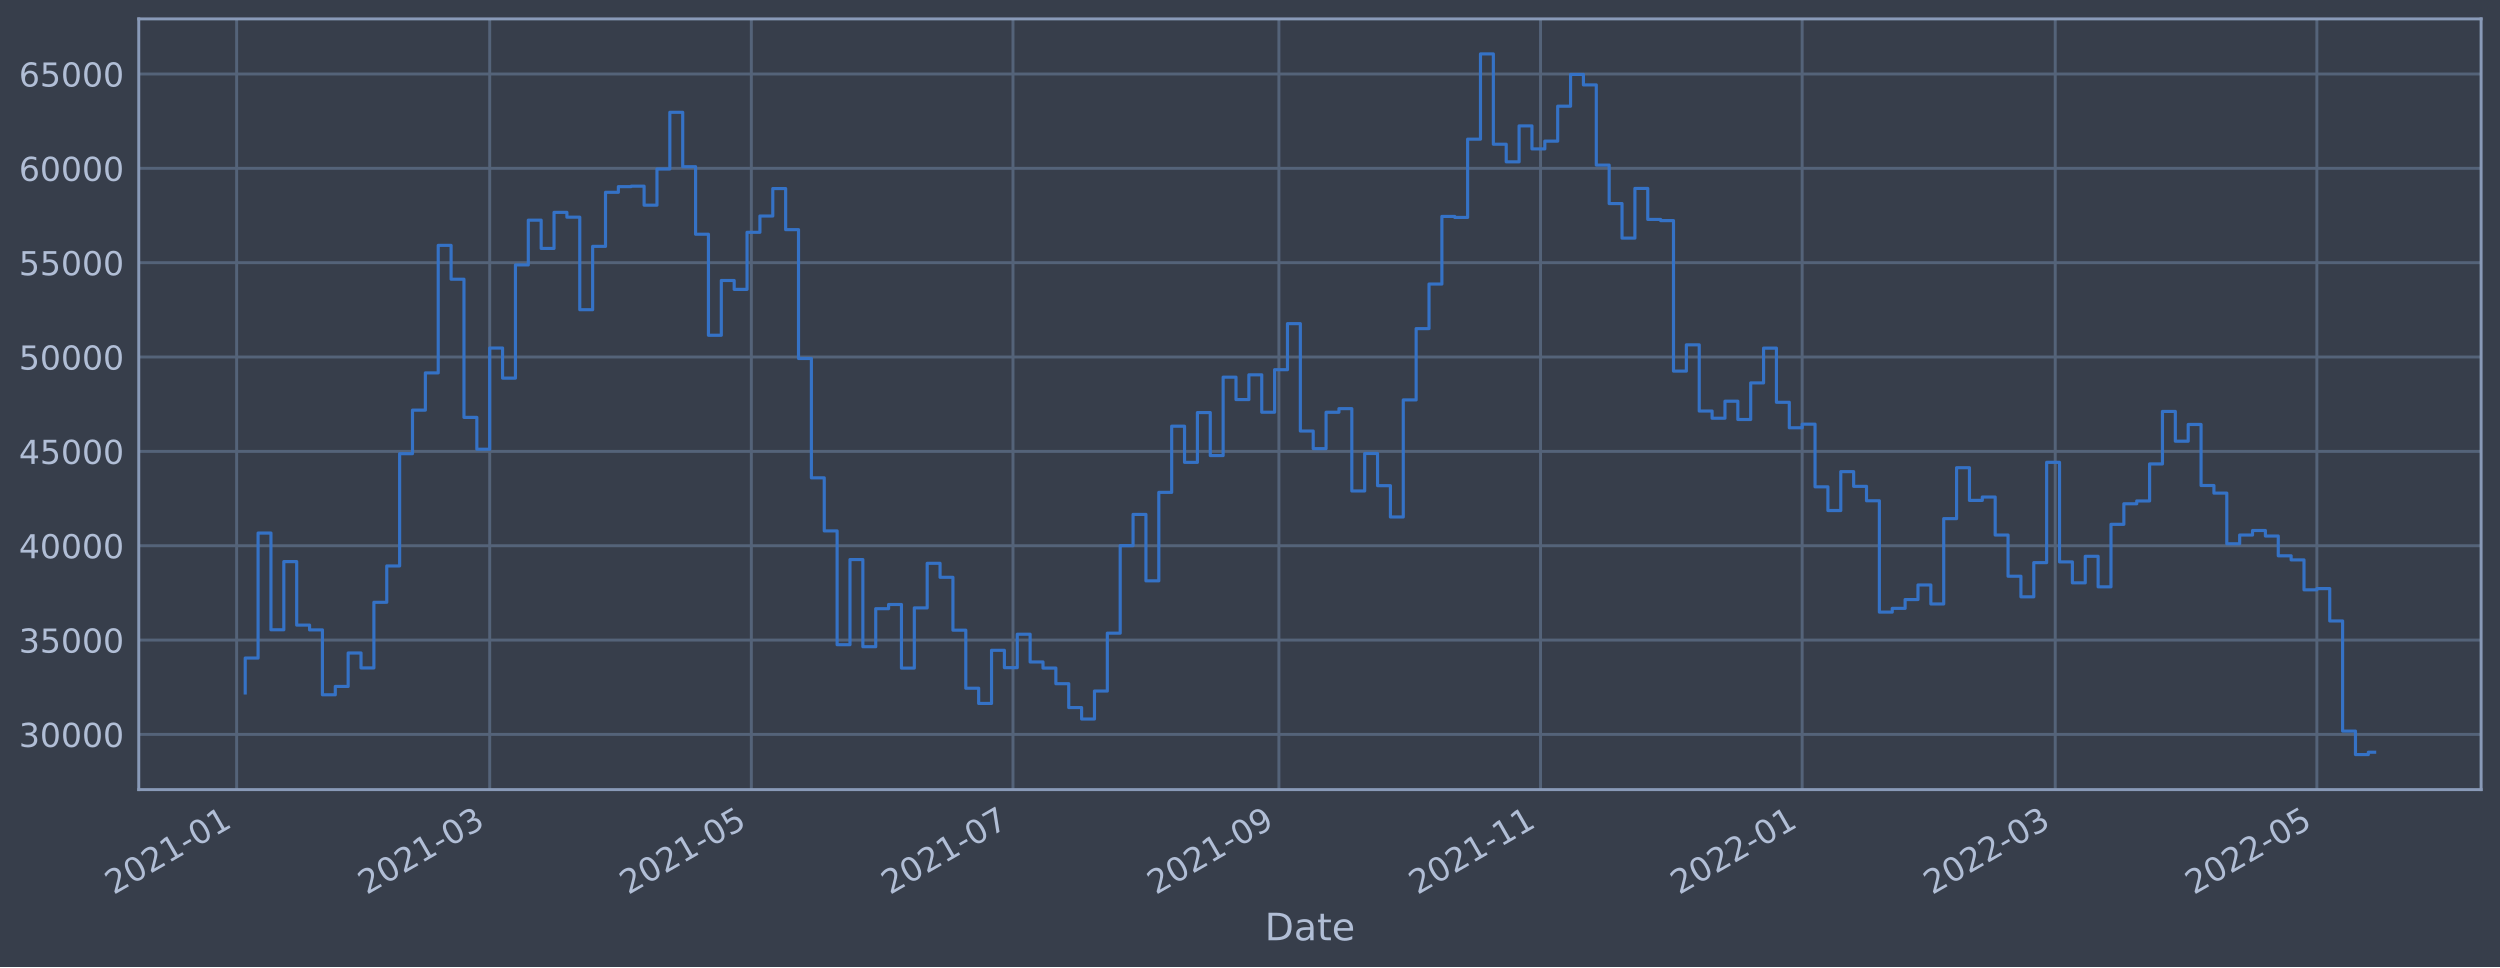
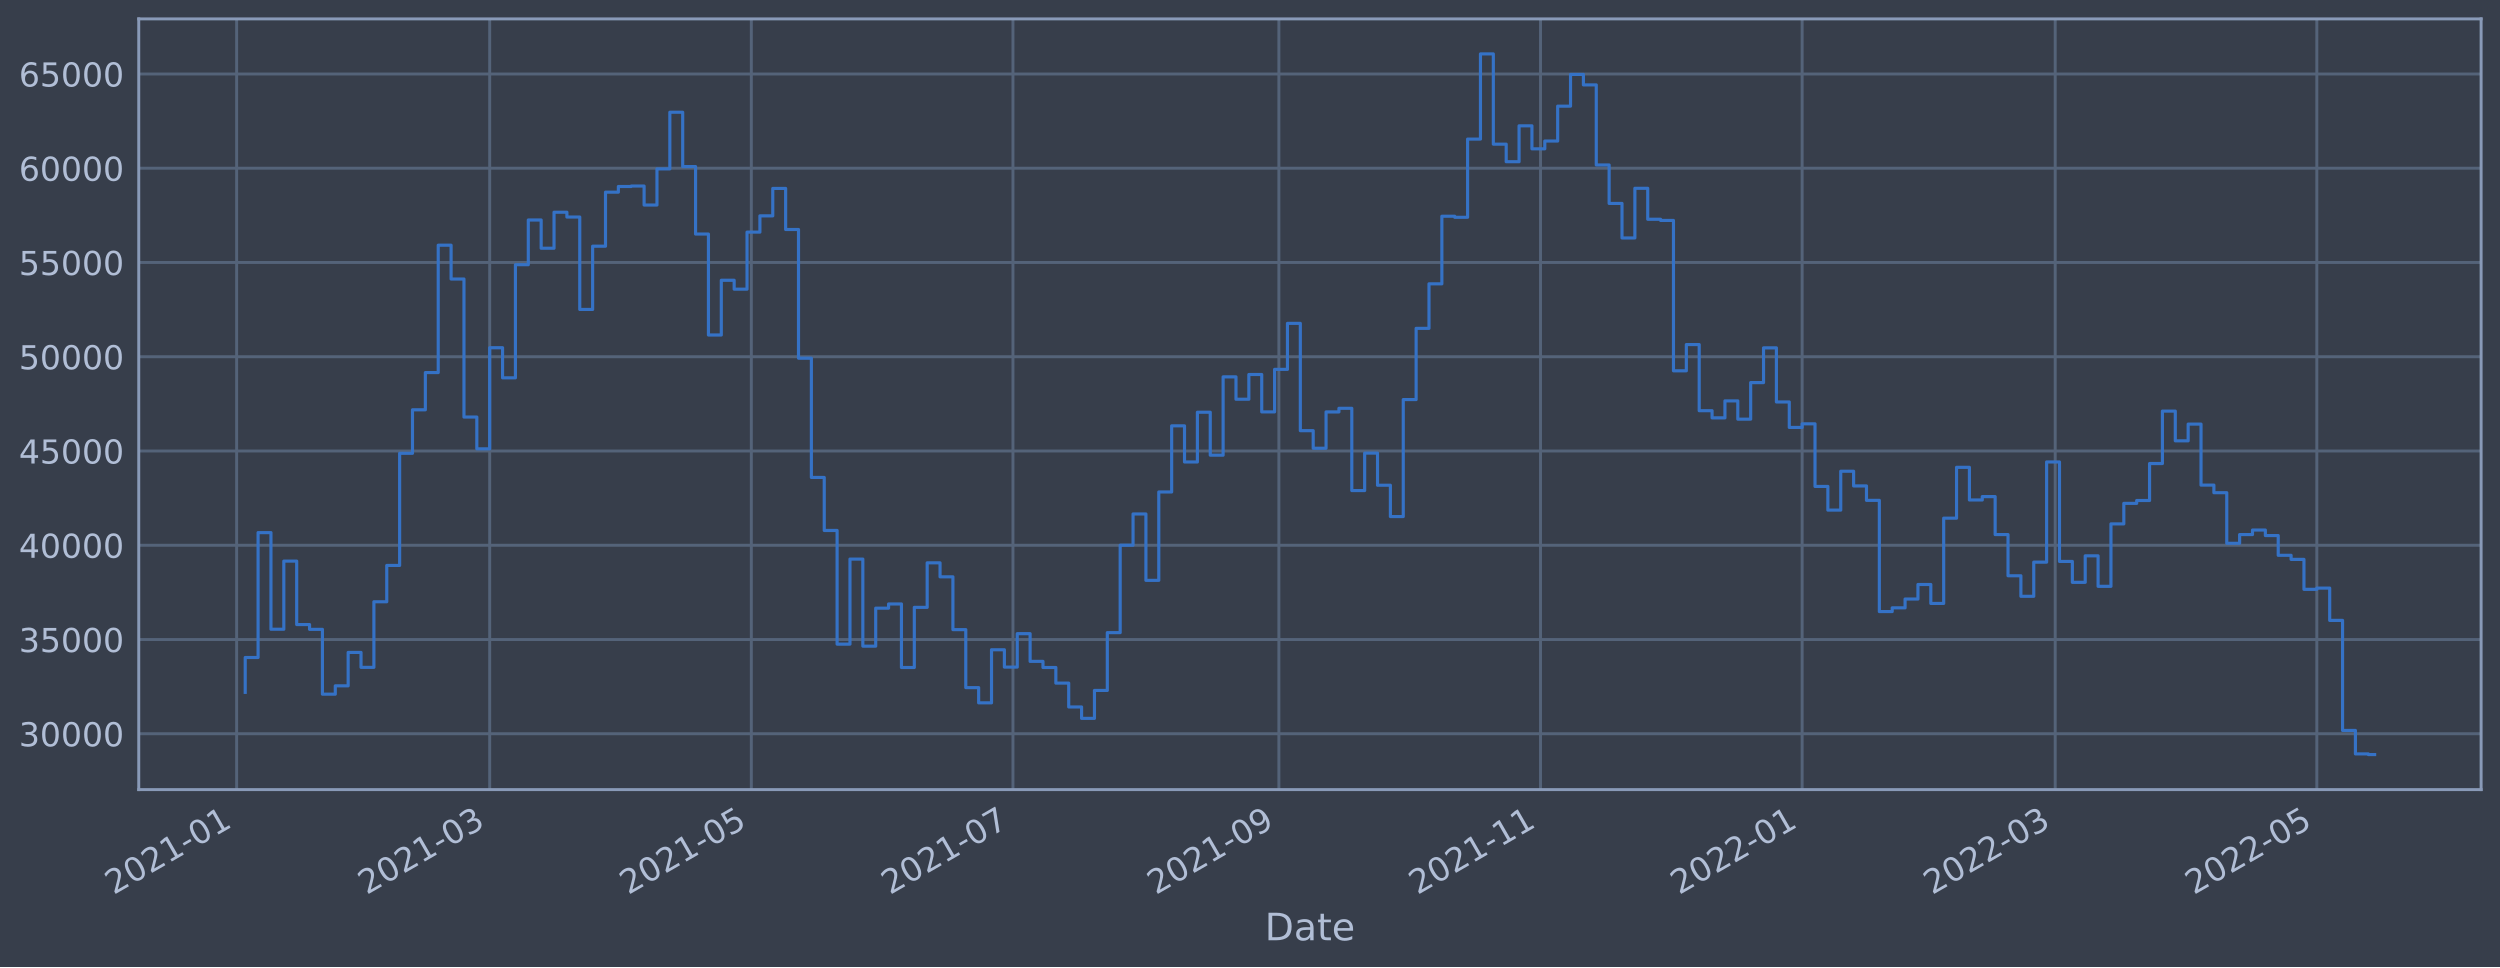
<svg xmlns="http://www.w3.org/2000/svg" xmlns:xlink="http://www.w3.org/1999/xlink" width="952.884pt" height="368.58pt" viewBox="0 0 952.884 368.58" version="1.1">
  <defs>
    <style type="text/css">*{stroke-linejoin: round; stroke-linecap: butt}</style>
  </defs>
  <g id="figure_1">
    <g id="patch_1">
      <path d="M 0 368.58  L 952.884 368.58  L 952.884 0  L 0 0  z " style="fill: #373e4b" />
    </g>
    <g id="axes_1">
      <g id="patch_2">
        <path d="M 52.884 300.96  L 945.684 300.96  L 945.684 7.2  L 52.884 7.2  z " style="fill: #373e4b" />
      </g>
      <g id="matplotlib.axis_1">
        <g id="xtick_1">
          <g id="line2d_1">
-             <path d="M 90.196 300.96  L 90.196 7.2  " clip-path="url(#p4b6864861c)" style="fill: none; stroke: #546379; stroke-width: 1.12; stroke-linecap: square" />
+             <path d="M 90.196 300.96  L 90.196 7.2  " clip-path="url(#pb50f3f99ff)" style="fill: none; stroke: #546379; stroke-width: 1.12; stroke-linecap: square" />
          </g>
          <g id="line2d_2" />
          <g id="text_1">
-             <g style="fill: #b1bed6" transform="translate(43.29266 341.1745)rotate(-30)scale(0.126 -0.126)">
+             <g style="fill: #b1bed6" transform="translate(43.29272 341.1745)rotate(-30)scale(0.126 -0.126)">
              <defs>
                <path id="DejaVuSans-32" d="M 1228 531  L 3431 531  L 3431 0  L 469 0  L 469 531  Q 828 903 1448 1529  Q 2069 2156 2228 2338  Q 2531 2678 2651 2914  Q 2772 3150 2772 3378  Q 2772 3750 2511 3984  Q 2250 4219 1831 4219  Q 1534 4219 1204 4116  Q 875 4013 500 3803  L 500 4441  Q 881 4594 1212 4672  Q 1544 4750 1819 4750  Q 2544 4750 2975 4387  Q 3406 4025 3406 3419  Q 3406 3131 3298 2873  Q 3191 2616 2906 2266  Q 2828 2175 2409 1742  Q 1991 1309 1228 531  z " transform="scale(0.015625)" />
                <path id="DejaVuSans-30" d="M 2034 4250  Q 1547 4250 1301 3770  Q 1056 3291 1056 2328  Q 1056 1369 1301 889  Q 1547 409 2034 409  Q 2525 409 2770 889  Q 3016 1369 3016 2328  Q 3016 3291 2770 3770  Q 2525 4250 2034 4250  z M 2034 4750  Q 2819 4750 3233 4129  Q 3647 3509 3647 2328  Q 3647 1150 3233 529  Q 2819 -91 2034 -91  Q 1250 -91 836 529  Q 422 1150 422 2328  Q 422 3509 836 4129  Q 1250 4750 2034 4750  z " transform="scale(0.015625)" />
                <path id="DejaVuSans-31" d="M 794 531  L 1825 531  L 1825 4091  L 703 3866  L 703 4441  L 1819 4666  L 2450 4666  L 2450 531  L 3481 531  L 3481 0  L 794 0  L 794 531  z " transform="scale(0.015625)" />
                <path id="DejaVuSans-2d" d="M 313 2009  L 1997 2009  L 1997 1497  L 313 1497  L 313 2009  z " transform="scale(0.015625)" />
              </defs>
              <use xlink:href="#DejaVuSans-32" />
              <use xlink:href="#DejaVuSans-30" x="63.623" />
              <use xlink:href="#DejaVuSans-32" x="127.246" />
              <use xlink:href="#DejaVuSans-31" x="190.869" />
              <use xlink:href="#DejaVuSans-2d" x="254.492" />
              <use xlink:href="#DejaVuSans-30" x="290.576" />
              <use xlink:href="#DejaVuSans-31" x="354.199" />
            </g>
          </g>
        </g>
        <g id="xtick_2">
          <g id="line2d_3">
-             <path d="M 186.65 300.96  L 186.65 7.2  " clip-path="url(#p4b6864861c)" style="fill: none; stroke: #546379; stroke-width: 1.12; stroke-linecap: square" />
+             <path d="M 186.648 300.96  L 186.648 7.2  " clip-path="url(#pb50f3f99ff)" style="fill: none; stroke: #546379; stroke-width: 1.12; stroke-linecap: square" />
          </g>
          <g id="line2d_4" />
          <g id="text_2">
-             <g style="fill: #b1bed6" transform="translate(139.7468 341.1745)rotate(-30)scale(0.126 -0.126)">
+             <g style="fill: #b1bed6" transform="translate(139.745 341.1745)rotate(-30)scale(0.126 -0.126)">
              <defs>
                <path id="DejaVuSans-33" d="M 2597 2516  Q 3050 2419 3304 2112  Q 3559 1806 3559 1356  Q 3559 666 3084 287  Q 2609 -91 1734 -91  Q 1441 -91 1130 -33  Q 819 25 488 141  L 488 750  Q 750 597 1062 519  Q 1375 441 1716 441  Q 2309 441 2620 675  Q 2931 909 2931 1356  Q 2931 1769 2642 2001  Q 2353 2234 1838 2234  L 1294 2234  L 1294 2753  L 1863 2753  Q 2328 2753 2575 2939  Q 2822 3125 2822 3475  Q 2822 3834 2567 4026  Q 2313 4219 1838 4219  Q 1578 4219 1281 4162  Q 984 4106 628 3988  L 628 4550  Q 988 4650 1302 4700  Q 1616 4750 1894 4750  Q 2613 4750 3031 4423  Q 3450 4097 3450 3541  Q 3450 3153 3228 2886  Q 3006 2619 2597 2516  z " transform="scale(0.015625)" />
              </defs>
              <use xlink:href="#DejaVuSans-32" />
              <use xlink:href="#DejaVuSans-30" x="63.623" />
              <use xlink:href="#DejaVuSans-32" x="127.246" />
              <use xlink:href="#DejaVuSans-31" x="190.869" />
              <use xlink:href="#DejaVuSans-2d" x="254.492" />
              <use xlink:href="#DejaVuSans-30" x="290.576" />
              <use xlink:href="#DejaVuSans-33" x="354.199" />
            </g>
          </g>
        </g>
        <g id="xtick_3">
          <g id="line2d_5">
-             <path d="M 286.374 300.96  L 286.374 7.2  " clip-path="url(#p4b6864861c)" style="fill: none; stroke: #546379; stroke-width: 1.12; stroke-linecap: square" />
+             <path d="M 286.37 300.96  L 286.37 7.2  " clip-path="url(#pb50f3f99ff)" style="fill: none; stroke: #546379; stroke-width: 1.12; stroke-linecap: square" />
          </g>
          <g id="line2d_6" />
          <g id="text_3">
-             <g style="fill: #b1bed6" transform="translate(239.4706 341.1745)rotate(-30)scale(0.126 -0.126)">
+             <g style="fill: #b1bed6" transform="translate(239.4668 341.1745)rotate(-30)scale(0.126 -0.126)">
              <defs>
                <path id="DejaVuSans-35" d="M 691 4666  L 3169 4666  L 3169 4134  L 1269 4134  L 1269 2991  Q 1406 3038 1543 3061  Q 1681 3084 1819 3084  Q 2600 3084 3056 2656  Q 3513 2228 3513 1497  Q 3513 744 3044 326  Q 2575 -91 1722 -91  Q 1428 -91 1123 -41  Q 819 9 494 109  L 494 744  Q 775 591 1075 516  Q 1375 441 1709 441  Q 2250 441 2565 725  Q 2881 1009 2881 1497  Q 2881 1984 2565 2268  Q 2250 2553 1709 2553  Q 1456 2553 1204 2497  Q 953 2441 691 2322  L 691 4666  z " transform="scale(0.015625)" />
              </defs>
              <use xlink:href="#DejaVuSans-32" />
              <use xlink:href="#DejaVuSans-30" x="63.623" />
              <use xlink:href="#DejaVuSans-32" x="127.246" />
              <use xlink:href="#DejaVuSans-31" x="190.869" />
              <use xlink:href="#DejaVuSans-2d" x="254.492" />
              <use xlink:href="#DejaVuSans-30" x="290.576" />
              <use xlink:href="#DejaVuSans-35" x="354.199" />
            </g>
          </g>
        </g>
        <g id="xtick_4">
          <g id="line2d_7">
-             <path d="M 386.098 300.96  L 386.098 7.2  " clip-path="url(#p4b6864861c)" style="fill: none; stroke: #546379; stroke-width: 1.12; stroke-linecap: square" />
+             <path d="M 386.092 300.96  L 386.092 7.2  " clip-path="url(#pb50f3f99ff)" style="fill: none; stroke: #546379; stroke-width: 1.12; stroke-linecap: square" />
          </g>
          <g id="line2d_8" />
          <g id="text_4">
-             <g style="fill: #b1bed6" transform="translate(339.1944 341.1745)rotate(-30)scale(0.126 -0.126)">
+             <g style="fill: #b1bed6" transform="translate(339.1887 341.1745)rotate(-30)scale(0.126 -0.126)">
              <defs>
                <path id="DejaVuSans-37" d="M 525 4666  L 3525 4666  L 3525 4397  L 1831 0  L 1172 0  L 2766 4134  L 525 4134  L 525 4666  z " transform="scale(0.015625)" />
              </defs>
              <use xlink:href="#DejaVuSans-32" />
              <use xlink:href="#DejaVuSans-30" x="63.623" />
              <use xlink:href="#DejaVuSans-32" x="127.246" />
              <use xlink:href="#DejaVuSans-31" x="190.869" />
              <use xlink:href="#DejaVuSans-2d" x="254.492" />
              <use xlink:href="#DejaVuSans-30" x="290.576" />
              <use xlink:href="#DejaVuSans-37" x="354.199" />
            </g>
          </g>
        </g>
        <g id="xtick_5">
          <g id="line2d_9">
-             <path d="M 487.456 300.96  L 487.456 7.2  " clip-path="url(#p4b6864861c)" style="fill: none; stroke: #546379; stroke-width: 1.12; stroke-linecap: square" />
+             <path d="M 487.449 300.96  L 487.449 7.2  " clip-path="url(#pb50f3f99ff)" style="fill: none; stroke: #546379; stroke-width: 1.12; stroke-linecap: square" />
          </g>
          <g id="line2d_10" />
          <g id="text_5">
-             <g style="fill: #b1bed6" transform="translate(440.553 341.1745)rotate(-30)scale(0.126 -0.126)">
+             <g style="fill: #b1bed6" transform="translate(440.5453 341.1745)rotate(-30)scale(0.126 -0.126)">
              <defs>
                <path id="DejaVuSans-39" d="M 703 97  L 703 672  Q 941 559 1184 500  Q 1428 441 1663 441  Q 2288 441 2617 861  Q 2947 1281 2994 2138  Q 2813 1869 2534 1725  Q 2256 1581 1919 1581  Q 1219 1581 811 2004  Q 403 2428 403 3163  Q 403 3881 828 4315  Q 1253 4750 1959 4750  Q 2769 4750 3195 4129  Q 3622 3509 3622 2328  Q 3622 1225 3098 567  Q 2575 -91 1691 -91  Q 1453 -91 1209 -44  Q 966 3 703 97  z M 1959 2075  Q 2384 2075 2632 2365  Q 2881 2656 2881 3163  Q 2881 3666 2632 3958  Q 2384 4250 1959 4250  Q 1534 4250 1286 3958  Q 1038 3666 1038 3163  Q 1038 2656 1286 2365  Q 1534 2075 1959 2075  z " transform="scale(0.015625)" />
              </defs>
              <use xlink:href="#DejaVuSans-32" />
              <use xlink:href="#DejaVuSans-30" x="63.623" />
              <use xlink:href="#DejaVuSans-32" x="127.246" />
              <use xlink:href="#DejaVuSans-31" x="190.869" />
              <use xlink:href="#DejaVuSans-2d" x="254.492" />
              <use xlink:href="#DejaVuSans-30" x="290.576" />
              <use xlink:href="#DejaVuSans-39" x="354.199" />
            </g>
          </g>
        </g>
        <g id="xtick_6">
          <g id="line2d_11">
-             <path d="M 587.18 300.96  L 587.18 7.2  " clip-path="url(#p4b6864861c)" style="fill: none; stroke: #546379; stroke-width: 1.12; stroke-linecap: square" />
+             <path d="M 587.17 300.96  L 587.17 7.2  " clip-path="url(#pb50f3f99ff)" style="fill: none; stroke: #546379; stroke-width: 1.12; stroke-linecap: square" />
          </g>
          <g id="line2d_12" />
          <g id="text_6">
-             <g style="fill: #b1bed6" transform="translate(540.2768 341.1745)rotate(-30)scale(0.126 -0.126)">
+             <g style="fill: #b1bed6" transform="translate(540.2672 341.1745)rotate(-30)scale(0.126 -0.126)">
              <use xlink:href="#DejaVuSans-32" />
              <use xlink:href="#DejaVuSans-30" x="63.623" />
              <use xlink:href="#DejaVuSans-32" x="127.246" />
              <use xlink:href="#DejaVuSans-31" x="190.869" />
              <use xlink:href="#DejaVuSans-2d" x="254.492" />
              <use xlink:href="#DejaVuSans-31" x="290.576" />
              <use xlink:href="#DejaVuSans-31" x="354.199" />
            </g>
          </g>
        </g>
        <g id="xtick_7">
          <g id="line2d_13">
-             <path d="M 686.904 300.96  L 686.904 7.2  " clip-path="url(#p4b6864861c)" style="fill: none; stroke: #546379; stroke-width: 1.12; stroke-linecap: square" />
+             <path d="M 686.892 300.96  L 686.892 7.2  " clip-path="url(#pb50f3f99ff)" style="fill: none; stroke: #546379; stroke-width: 1.12; stroke-linecap: square" />
          </g>
          <g id="line2d_14" />
          <g id="text_7">
-             <g style="fill: #b1bed6" transform="translate(640.0006 341.1745)rotate(-30)scale(0.126 -0.126)">
+             <g style="fill: #b1bed6" transform="translate(639.989 341.1745)rotate(-30)scale(0.126 -0.126)">
              <use xlink:href="#DejaVuSans-32" />
              <use xlink:href="#DejaVuSans-30" x="63.623" />
              <use xlink:href="#DejaVuSans-32" x="127.246" />
              <use xlink:href="#DejaVuSans-32" x="190.869" />
              <use xlink:href="#DejaVuSans-2d" x="254.492" />
              <use xlink:href="#DejaVuSans-30" x="290.576" />
              <use xlink:href="#DejaVuSans-31" x="354.199" />
            </g>
          </g>
        </g>
        <g id="xtick_8">
          <g id="line2d_15">
-             <path d="M 783.358 300.96  L 783.358 7.2  " clip-path="url(#p4b6864861c)" style="fill: none; stroke: #546379; stroke-width: 1.12; stroke-linecap: square" />
+             <path d="M 783.345 300.96  L 783.345 7.2  " clip-path="url(#pb50f3f99ff)" style="fill: none; stroke: #546379; stroke-width: 1.12; stroke-linecap: square" />
          </g>
          <g id="line2d_16" />
          <g id="text_8">
-             <g style="fill: #b1bed6" transform="translate(736.4548 341.1745)rotate(-30)scale(0.126 -0.126)">
+             <g style="fill: #b1bed6" transform="translate(736.4413 341.1745)rotate(-30)scale(0.126 -0.126)">
              <use xlink:href="#DejaVuSans-32" />
              <use xlink:href="#DejaVuSans-30" x="63.623" />
              <use xlink:href="#DejaVuSans-32" x="127.246" />
              <use xlink:href="#DejaVuSans-32" x="190.869" />
              <use xlink:href="#DejaVuSans-2d" x="254.492" />
              <use xlink:href="#DejaVuSans-30" x="290.576" />
              <use xlink:href="#DejaVuSans-33" x="354.199" />
            </g>
          </g>
        </g>
        <g id="xtick_9">
          <g id="line2d_17">
-             <path d="M 883.082 300.96  L 883.082 7.2  " clip-path="url(#p4b6864861c)" style="fill: none; stroke: #546379; stroke-width: 1.12; stroke-linecap: square" />
+             <path d="M 883.066 300.96  L 883.066 7.2  " clip-path="url(#pb50f3f99ff)" style="fill: none; stroke: #546379; stroke-width: 1.12; stroke-linecap: square" />
          </g>
          <g id="line2d_18" />
          <g id="text_9">
-             <g style="fill: #b1bed6" transform="translate(836.1786 341.1745)rotate(-30)scale(0.126 -0.126)">
+             <g style="fill: #b1bed6" transform="translate(836.1631 341.1745)rotate(-30)scale(0.126 -0.126)">
              <use xlink:href="#DejaVuSans-32" />
              <use xlink:href="#DejaVuSans-30" x="63.623" />
              <use xlink:href="#DejaVuSans-32" x="127.246" />
              <use xlink:href="#DejaVuSans-32" x="190.869" />
              <use xlink:href="#DejaVuSans-2d" x="254.492" />
              <use xlink:href="#DejaVuSans-30" x="290.576" />
              <use xlink:href="#DejaVuSans-35" x="354.199" />
            </g>
          </g>
        </g>
        <g id="text_10">
          <g style="fill: #b1bed6" transform="translate(482.0746 358.3856)scale(0.144 -0.144)">
            <defs>
              <path id="DejaVuSans-44" d="M 1259 4147  L 1259 519  L 2022 519  Q 2988 519 3436 956  Q 3884 1394 3884 2338  Q 3884 3275 3436 3711  Q 2988 4147 2022 4147  L 1259 4147  z M 628 4666  L 1925 4666  Q 3281 4666 3915 4102  Q 4550 3538 4550 2338  Q 4550 1131 3912 565  Q 3275 0 1925 0  L 628 0  L 628 4666  z " transform="scale(0.015625)" />
              <path id="DejaVuSans-61" d="M 2194 1759  Q 1497 1759 1228 1600  Q 959 1441 959 1056  Q 959 750 1161 570  Q 1363 391 1709 391  Q 2188 391 2477 730  Q 2766 1069 2766 1631  L 2766 1759  L 2194 1759  z M 3341 1997  L 3341 0  L 2766 0  L 2766 531  Q 2569 213 2275 61  Q 1981 -91 1556 -91  Q 1019 -91 701 211  Q 384 513 384 1019  Q 384 1609 779 1909  Q 1175 2209 1959 2209  L 2766 2209  L 2766 2266  Q 2766 2663 2505 2880  Q 2244 3097 1772 3097  Q 1472 3097 1187 3025  Q 903 2953 641 2809  L 641 3341  Q 956 3463 1253 3523  Q 1550 3584 1831 3584  Q 2591 3584 2966 3190  Q 3341 2797 3341 1997  z " transform="scale(0.015625)" />
              <path id="DejaVuSans-74" d="M 1172 4494  L 1172 3500  L 2356 3500  L 2356 3053  L 1172 3053  L 1172 1153  Q 1172 725 1289 603  Q 1406 481 1766 481  L 2356 481  L 2356 0  L 1766 0  Q 1100 0 847 248  Q 594 497 594 1153  L 594 3053  L 172 3053  L 172 3500  L 594 3500  L 594 4494  L 1172 4494  z " transform="scale(0.015625)" />
              <path id="DejaVuSans-65" d="M 3597 1894  L 3597 1613  L 953 1613  Q 991 1019 1311 708  Q 1631 397 2203 397  Q 2534 397 2845 478  Q 3156 559 3463 722  L 3463 178  Q 3153 47 2828 -22  Q 2503 -91 2169 -91  Q 1331 -91 842 396  Q 353 884 353 1716  Q 353 2575 817 3079  Q 1281 3584 2069 3584  Q 2775 3584 3186 3129  Q 3597 2675 3597 1894  z M 3022 2063  Q 3016 2534 2758 2815  Q 2500 3097 2075 3097  Q 1594 3097 1305 2825  Q 1016 2553 972 2059  L 3022 2063  z " transform="scale(0.015625)" />
            </defs>
            <use xlink:href="#DejaVuSans-44" />
            <use xlink:href="#DejaVuSans-61" x="77.002" />
            <use xlink:href="#DejaVuSans-74" x="138.281" />
            <use xlink:href="#DejaVuSans-65" x="177.49" />
          </g>
        </g>
      </g>
      <g id="matplotlib.axis_2">
        <g id="ytick_1">
          <g id="line2d_19">
-             <path d="M 52.884 279.92  L 945.684 279.92  " clip-path="url(#p4b6864861c)" style="fill: none; stroke: #546379; stroke-width: 1.12; stroke-linecap: square" />
+             <path d="M 52.884 279.675  L 945.684 279.675  " clip-path="url(#pb50f3f99ff)" style="fill: none; stroke: #546379; stroke-width: 1.12; stroke-linecap: square" />
          </g>
          <g id="line2d_20" />
          <g id="text_11">
-             <g style="fill: #b1bed6" transform="translate(7.2 284.7071)scale(0.126 -0.126)">
+             <g style="fill: #b1bed6" transform="translate(7.2 284.4616)scale(0.126 -0.126)">
              <use xlink:href="#DejaVuSans-33" />
              <use xlink:href="#DejaVuSans-30" x="63.623" />
              <use xlink:href="#DejaVuSans-30" x="127.246" />
              <use xlink:href="#DejaVuSans-30" x="190.869" />
              <use xlink:href="#DejaVuSans-30" x="254.492" />
            </g>
          </g>
        </g>
        <g id="ytick_2">
          <g id="line2d_21">
-             <path d="M 52.884 243.96  L 945.684 243.96  " clip-path="url(#p4b6864861c)" style="fill: none; stroke: #546379; stroke-width: 1.12; stroke-linecap: square" />
+             <path d="M 52.884 243.749  L 945.684 243.749  " clip-path="url(#pb50f3f99ff)" style="fill: none; stroke: #546379; stroke-width: 1.12; stroke-linecap: square" />
          </g>
          <g id="line2d_22" />
          <g id="text_12">
-             <g style="fill: #b1bed6" transform="translate(7.2 248.7473)scale(0.126 -0.126)">
+             <g style="fill: #b1bed6" transform="translate(7.2 248.5359)scale(0.126 -0.126)">
              <use xlink:href="#DejaVuSans-33" />
              <use xlink:href="#DejaVuSans-35" x="63.623" />
              <use xlink:href="#DejaVuSans-30" x="127.246" />
              <use xlink:href="#DejaVuSans-30" x="190.869" />
              <use xlink:href="#DejaVuSans-30" x="254.492" />
            </g>
          </g>
        </g>
        <g id="ytick_3">
          <g id="line2d_23">
-             <path d="M 52.884 208.001  L 945.684 208.001  " clip-path="url(#p4b6864861c)" style="fill: none; stroke: #546379; stroke-width: 1.12; stroke-linecap: square" />
+             <path d="M 52.884 207.823  L 945.684 207.823  " clip-path="url(#pb50f3f99ff)" style="fill: none; stroke: #546379; stroke-width: 1.12; stroke-linecap: square" />
          </g>
          <g id="line2d_24" />
          <g id="text_13">
-             <g style="fill: #b1bed6" transform="translate(7.2 212.7876)scale(0.126 -0.126)">
+             <g style="fill: #b1bed6" transform="translate(7.2 212.6102)scale(0.126 -0.126)">
              <defs>
                <path id="DejaVuSans-34" d="M 2419 4116  L 825 1625  L 2419 1625  L 2419 4116  z M 2253 4666  L 3047 4666  L 3047 1625  L 3713 1625  L 3713 1100  L 3047 1100  L 3047 0  L 2419 0  L 2419 1100  L 313 1100  L 313 1709  L 2253 4666  z " transform="scale(0.015625)" />
              </defs>
              <use xlink:href="#DejaVuSans-34" />
              <use xlink:href="#DejaVuSans-30" x="63.623" />
              <use xlink:href="#DejaVuSans-30" x="127.246" />
              <use xlink:href="#DejaVuSans-30" x="190.869" />
              <use xlink:href="#DejaVuSans-30" x="254.492" />
            </g>
          </g>
        </g>
        <g id="ytick_4">
          <g id="line2d_25">
-             <path d="M 52.884 172.041  L 945.684 172.041  " clip-path="url(#p4b6864861c)" style="fill: none; stroke: #546379; stroke-width: 1.12; stroke-linecap: square" />
+             <path d="M 52.884 171.897  L 945.684 171.897  " clip-path="url(#pb50f3f99ff)" style="fill: none; stroke: #546379; stroke-width: 1.12; stroke-linecap: square" />
          </g>
          <g id="line2d_26" />
          <g id="text_14">
-             <g style="fill: #b1bed6" transform="translate(7.2 176.8278)scale(0.126 -0.126)">
+             <g style="fill: #b1bed6" transform="translate(7.2 176.6845)scale(0.126 -0.126)">
              <use xlink:href="#DejaVuSans-34" />
              <use xlink:href="#DejaVuSans-35" x="63.623" />
              <use xlink:href="#DejaVuSans-30" x="127.246" />
              <use xlink:href="#DejaVuSans-30" x="190.869" />
              <use xlink:href="#DejaVuSans-30" x="254.492" />
            </g>
          </g>
        </g>
        <g id="ytick_5">
          <g id="line2d_27">
-             <path d="M 52.884 136.081  L 945.684 136.081  " clip-path="url(#p4b6864861c)" style="fill: none; stroke: #546379; stroke-width: 1.12; stroke-linecap: square" />
+             <path d="M 52.884 135.972  L 945.684 135.972  " clip-path="url(#pb50f3f99ff)" style="fill: none; stroke: #546379; stroke-width: 1.12; stroke-linecap: square" />
          </g>
          <g id="line2d_28" />
          <g id="text_15">
-             <g style="fill: #b1bed6" transform="translate(7.2 140.8681)scale(0.126 -0.126)">
+             <g style="fill: #b1bed6" transform="translate(7.2 140.7587)scale(0.126 -0.126)">
              <use xlink:href="#DejaVuSans-35" />
              <use xlink:href="#DejaVuSans-30" x="63.623" />
              <use xlink:href="#DejaVuSans-30" x="127.246" />
              <use xlink:href="#DejaVuSans-30" x="190.869" />
              <use xlink:href="#DejaVuSans-30" x="254.492" />
            </g>
          </g>
        </g>
        <g id="ytick_6">
          <g id="line2d_29">
-             <path d="M 52.884 100.121  L 945.684 100.121  " clip-path="url(#p4b6864861c)" style="fill: none; stroke: #546379; stroke-width: 1.12; stroke-linecap: square" />
+             <path d="M 52.884 100.046  L 945.684 100.046  " clip-path="url(#pb50f3f99ff)" style="fill: none; stroke: #546379; stroke-width: 1.12; stroke-linecap: square" />
          </g>
          <g id="line2d_30" />
          <g id="text_16">
-             <g style="fill: #b1bed6" transform="translate(7.2 104.9083)scale(0.126 -0.126)">
+             <g style="fill: #b1bed6" transform="translate(7.2 104.833)scale(0.126 -0.126)">
              <use xlink:href="#DejaVuSans-35" />
              <use xlink:href="#DejaVuSans-35" x="63.623" />
              <use xlink:href="#DejaVuSans-30" x="127.246" />
              <use xlink:href="#DejaVuSans-30" x="190.869" />
              <use xlink:href="#DejaVuSans-30" x="254.492" />
            </g>
          </g>
        </g>
        <g id="ytick_7">
          <g id="line2d_31">
-             <path d="M 52.884 64.162  L 945.684 64.162  " clip-path="url(#p4b6864861c)" style="fill: none; stroke: #546379; stroke-width: 1.12; stroke-linecap: square" />
+             <path d="M 52.884 64.12  L 945.684 64.12  " clip-path="url(#pb50f3f99ff)" style="fill: none; stroke: #546379; stroke-width: 1.12; stroke-linecap: square" />
          </g>
          <g id="line2d_32" />
          <g id="text_17">
-             <g style="fill: #b1bed6" transform="translate(7.2 68.94857)scale(0.126 -0.126)">
+             <g style="fill: #b1bed6" transform="translate(7.2 68.9073)scale(0.126 -0.126)">
              <defs>
                <path id="DejaVuSans-36" d="M 2113 2584  Q 1688 2584 1439 2293  Q 1191 2003 1191 1497  Q 1191 994 1439 701  Q 1688 409 2113 409  Q 2538 409 2786 701  Q 3034 994 3034 1497  Q 3034 2003 2786 2293  Q 2538 2584 2113 2584  z M 3366 4563  L 3366 3988  Q 3128 4100 2886 4159  Q 2644 4219 2406 4219  Q 1781 4219 1451 3797  Q 1122 3375 1075 2522  Q 1259 2794 1537 2939  Q 1816 3084 2150 3084  Q 2853 3084 3261 2657  Q 3669 2231 3669 1497  Q 3669 778 3244 343  Q 2819 -91 2113 -91  Q 1303 -91 875 529  Q 447 1150 447 2328  Q 447 3434 972 4092  Q 1497 4750 2381 4750  Q 2619 4750 2861 4703  Q 3103 4656 3366 4563  z " transform="scale(0.015625)" />
              </defs>
              <use xlink:href="#DejaVuSans-36" />
              <use xlink:href="#DejaVuSans-30" x="63.623" />
              <use xlink:href="#DejaVuSans-30" x="127.246" />
              <use xlink:href="#DejaVuSans-30" x="190.869" />
              <use xlink:href="#DejaVuSans-30" x="254.492" />
            </g>
          </g>
        </g>
        <g id="ytick_8">
          <g id="line2d_33">
-             <path d="M 52.884 28.202  L 945.684 28.202  " clip-path="url(#p4b6864861c)" style="fill: none; stroke: #546379; stroke-width: 1.12; stroke-linecap: square" />
+             <path d="M 52.884 28.195  L 945.684 28.195  " clip-path="url(#pb50f3f99ff)" style="fill: none; stroke: #546379; stroke-width: 1.12; stroke-linecap: square" />
          </g>
          <g id="line2d_34" />
          <g id="text_18">
-             <g style="fill: #b1bed6" transform="translate(7.2 32.98881)scale(0.126 -0.126)">
+             <g style="fill: #b1bed6" transform="translate(7.2 32.98157)scale(0.126 -0.126)">
              <use xlink:href="#DejaVuSans-36" />
              <use xlink:href="#DejaVuSans-35" x="63.623" />
              <use xlink:href="#DejaVuSans-30" x="127.246" />
              <use xlink:href="#DejaVuSans-30" x="190.869" />
              <use xlink:href="#DejaVuSans-30" x="254.492" />
            </g>
          </g>
        </g>
      </g>
      <g id="line2d_35">
-         <path d="M 93.466 264.13  L 93.466 250.817  L 98.37 250.817  L 98.37 203.18  L 103.274 203.18  L 103.274 240.041  L 108.179 240.041  L 108.179 214.053  L 113.083 214.053  L 113.083 238.257  L 117.988 238.257  L 117.988 240.084  L 122.892 240.084  L 122.892 264.819  L 127.797 264.819  L 127.797 261.64  L 132.701 261.64  L 132.701 248.892  L 137.606 248.892  L 137.606 254.584  L 142.51 254.584  L 142.51 229.561  L 147.415 229.561  L 147.415 215.71  L 152.319 215.71  L 152.319 172.917  L 157.223 172.917  L 157.223 156.325  L 162.128 156.325  L 162.128 142.122  L 167.032 142.122  L 167.032 93.53  L 171.937 93.53  L 171.937 106.426  L 176.841 106.426  L 176.841 159.092  L 181.746 159.092  L 181.746 171.222  L 186.65 171.222  L 186.65 132.645  L 191.555 132.645  L 191.555 144.125  L 196.459 144.125  L 196.459 100.973  L 201.363 100.973  L 201.363 83.916  L 206.268 83.916  L 206.268 94.693  L 211.172 94.693  L 211.172 80.948  L 216.077 80.948  L 216.077 82.78  L 220.981 82.78  L 220.981 118.042  L 225.886 118.042  L 225.886 93.908  L 230.79 93.908  L 230.79 73.294  L 235.695 73.294  L 235.695 71.128  L 240.599 71.128  L 240.599 70.964  L 245.503 70.964  L 245.503 78.196  L 250.408 78.196  L 250.408 64.414  L 255.312 64.414  L 255.312 42.808  L 260.217 42.808  L 260.217 63.535  L 265.121 63.535  L 265.121 89.276  L 270.026 89.276  L 270.026 127.788  L 274.93 127.788  L 274.93 106.906  L 279.835 106.906  L 279.835 110.304  L 284.739 110.304  L 284.739 88.539  L 289.644 88.539  L 289.644 82.334  L 294.548 82.334  L 294.548 71.865  L 299.452 71.865  L 299.452 87.535  L 304.357 87.535  L 304.357 136.638  L 309.261 136.638  L 309.261 182.137  L 314.166 182.137  L 314.166 202.36  L 319.07 202.36  L 319.07 245.726  L 323.975 245.726  L 323.975 213.279  L 328.879 213.279  L 328.879 246.494  L 333.784 246.494  L 333.784 232.003  L 338.688 232.003  L 338.688 230.4  L 343.592 230.4  L 343.592 254.641  L 348.497 254.641  L 348.497 231.701  L 353.401 231.701  L 353.401 214.712  L 358.306 214.712  L 358.306 220.048  L 363.21 220.048  L 363.21 240.191  L 368.115 240.191  L 368.115 262.317  L 373.019 262.317  L 373.019 268.121  L 377.924 268.121  L 377.924 247.868  L 382.828 247.868  L 382.828 254.483  L 387.733 254.483  L 387.733 241.736  L 392.637 241.736  L 392.637 252.31  L 397.541 252.31  L 397.541 254.636  L 402.446 254.636  L 402.446 260.598  L 407.35 260.598  L 407.35 269.699  L 412.255 269.699  L 412.255 274.052  L 417.159 274.052  L 417.159 263.394  L 422.064 263.394  L 422.064 241.334  L 426.968 241.334  L 426.968 207.982  L 431.873 207.982  L 431.873 196.069  L 436.777 196.069  L 436.777 221.392  L 441.681 221.392  L 441.681 187.676  L 446.586 187.676  L 446.586 162.451  L 451.49 162.451  L 451.49 176.228  L 456.395 176.228  L 456.395 157.251  L 461.299 157.251  L 461.299 173.638  L 466.204 173.638  L 466.204 143.762  L 471.108 143.762  L 471.108 152.302  L 476.013 152.302  L 476.013 142.864  L 480.917 142.864  L 480.917 157.119  L 485.821 157.119  L 485.821 140.907  L 490.726 140.907  L 490.726 123.358  L 495.63 123.358  L 495.63 164.285  L 500.535 164.285  L 500.535 170.999  L 505.439 170.999  L 505.439 157.138  L 510.344 157.138  L 510.344 155.761  L 515.248 155.761  L 515.248 187.133  L 520.153 187.133  L 520.153 172.839  L 525.057 172.839  L 525.057 185.111  L 529.962 185.111  L 529.962 197.052  L 534.866 197.052  L 534.866 152.428  L 539.77 152.428  L 539.77 125.251  L 544.675 125.251  L 544.675 108.268  L 549.579 108.268  L 549.579 82.487  L 554.484 82.487  L 554.484 82.877  L 559.388 82.877  L 559.388 53.041  L 564.293 53.041  L 564.293 20.553  L 569.197 20.553  L 569.197 54.975  L 574.102 54.975  L 574.102 61.679  L 579.006 61.679  L 579.006 47.986  L 583.91 47.986  L 583.91 56.757  L 588.815 56.757  L 588.815 53.792  L 593.719 53.792  L 593.719 40.477  L 598.624 40.477  L 598.624 28.369  L 603.528 28.369  L 603.528 32.366  L 608.433 32.366  L 608.433 62.923  L 613.337 62.923  L 613.337 77.589  L 618.242 77.589  L 618.242 90.761  L 623.146 90.761  L 623.146 71.818  L 628.051 71.818  L 628.051 83.635  L 632.955 83.635  L 632.955 84.085  L 637.859 84.085  L 637.859 141.447  L 642.764 141.447  L 642.764 131.439  L 647.668 131.439  L 647.668 156.668  L 652.573 156.668  L 652.573 159.404  L 657.477 159.404  L 657.477 152.922  L 662.382 152.922  L 662.382 159.892  L 667.286 159.892  L 667.286 145.946  L 672.191 145.946  L 672.191 132.694  L 677.095 132.694  L 677.095 153.333  L 681.999 153.333  L 681.999 163.054  L 686.904 163.054  L 686.904 161.67  L 691.808 161.67  L 691.808 185.557  L 696.713 185.557  L 696.713 194.592  L 701.617 194.592  L 701.617 179.765  L 706.522 179.765  L 706.522 185.371  L 711.426 185.371  L 711.426 190.873  L 716.331 190.873  L 716.331 233.31  L 721.235 233.31  L 721.235 231.886  L 726.139 231.886  L 726.139 228.52  L 731.044 228.52  L 731.044 222.97  L 735.948 222.97  L 735.948 230.204  L 740.853 230.204  L 740.853 197.677  L 745.757 197.677  L 745.757 178.274  L 750.662 178.274  L 750.662 190.731  L 755.566 190.731  L 755.566 189.439  L 760.471 189.439  L 760.471 203.932  L 765.375 203.932  L 765.375 219.635  L 770.28 219.635  L 770.28 227.48  L 775.184 227.48  L 775.184 214.445  L 780.088 214.445  L 780.088 176.221  L 784.993 176.221  L 784.993 214.177  L 789.897 214.177  L 789.897 222.151  L 794.802 222.151  L 794.802 212.043  L 799.706 212.043  L 799.706 223.676  L 804.611 223.676  L 804.611 199.852  L 809.515 199.852  L 809.515 192.018  L 814.42 192.018  L 814.42 190.936  L 819.324 190.936  L 819.324 176.828  L 824.228 176.828  L 824.228 156.823  L 829.133 156.823  L 829.133 168.163  L 834.037 168.163  L 834.037 161.789  L 838.942 161.789  L 838.942 185.057  L 843.846 185.057  L 843.846 187.952  L 848.751 187.952  L 848.751 207.266  L 853.655 207.266  L 853.655 203.928  L 858.56 203.928  L 858.56 202.206  L 863.464 202.206  L 863.464 204.304  L 868.369 204.304  L 868.369 211.844  L 873.273 211.844  L 873.273 213.4  L 878.177 213.4  L 878.177 224.821  L 883.082 224.821  L 883.082 224.347  L 887.986 224.347  L 887.986 236.675  L 892.891 236.675  L 892.891 278.656  L 897.795 278.656  L 897.795 287.607  L 902.7 287.607  L 902.7 286.722  L 905.102 286.722  L 905.102 286.722  " clip-path="url(#p4b6864861c)" style="fill: none; stroke: #3572c6; stroke-width: 1.2; stroke-linecap: square" />
+         <path d="M 93.466 263.9  L 93.466 250.599  L 98.37 250.599  L 98.37 203.007  L 103.274 203.007  L 103.274 239.833  L 108.179 239.833  L 108.179 213.87  L 113.083 213.87  L 113.083 238.051  L 117.987 238.051  L 117.987 239.876  L 122.892 239.876  L 122.892 264.588  L 127.796 264.588  L 127.796 261.411  L 132.7 261.411  L 132.7 248.676  L 137.605 248.676  L 137.605 254.362  L 142.509 254.362  L 142.509 229.364  L 147.413 229.364  L 147.413 215.525  L 152.318 215.525  L 152.318 172.773  L 157.222 172.773  L 157.222 156.197  L 162.127 156.197  L 162.127 142.007  L 167.031 142.007  L 167.031 93.461  L 171.935 93.461  L 171.935 106.345  L 176.84 106.345  L 176.84 158.961  L 181.744 158.961  L 181.744 171.079  L 186.648 171.079  L 186.648 132.539  L 191.553 132.539  L 191.553 144.008  L 196.457 144.008  L 196.457 100.897  L 201.361 100.897  L 201.361 83.856  L 206.266 83.856  L 206.266 94.623  L 211.17 94.623  L 211.17 80.891  L 216.074 80.891  L 216.074 82.721  L 220.979 82.721  L 220.979 117.95  L 225.883 117.95  L 225.883 93.839  L 230.787 93.839  L 230.787 73.244  L 235.692 73.244  L 235.692 71.08  L 240.596 71.08  L 240.596 70.917  L 245.501 70.917  L 245.501 78.141  L 250.405 78.141  L 250.405 64.373  L 255.309 64.373  L 255.309 42.787  L 260.214 42.787  L 260.214 63.495  L 265.118 63.495  L 265.118 89.211  L 270.022 89.211  L 270.022 127.686  L 274.927 127.686  L 274.927 106.824  L 279.831 106.824  L 279.831 110.219  L 284.735 110.219  L 284.735 88.475  L 289.64 88.475  L 289.64 82.275  L 294.544 82.275  L 294.544 71.817  L 299.448 71.817  L 299.448 87.472  L 304.353 87.472  L 304.353 136.528  L 309.257 136.528  L 309.257 181.984  L 314.161 181.984  L 314.161 202.188  L 319.066 202.188  L 319.066 245.513  L 323.97 245.513  L 323.97 213.097  L 328.875 213.097  L 328.875 246.28  L 333.779 246.28  L 333.779 231.803  L 338.683 231.803  L 338.683 230.201  L 343.588 230.201  L 343.588 254.42  L 348.492 254.42  L 348.492 231.501  L 353.396 231.501  L 353.396 214.528  L 358.301 214.528  L 358.301 219.859  L 363.205 219.859  L 363.205 239.983  L 368.109 239.983  L 368.109 262.088  L 373.014 262.088  L 373.014 267.887  L 377.918 267.887  L 377.918 247.653  L 382.822 247.653  L 382.822 254.262  L 387.727 254.262  L 387.727 241.527  L 392.631 241.527  L 392.631 252.091  L 397.535 252.091  L 397.535 254.415  L 402.44 254.415  L 402.44 260.371  L 407.344 260.371  L 407.344 269.463  L 412.249 269.463  L 412.249 273.812  L 417.153 273.812  L 417.153 263.164  L 422.057 263.164  L 422.057 241.125  L 426.962 241.125  L 426.962 207.805  L 431.866 207.805  L 431.866 195.903  L 436.77 195.903  L 436.77 221.202  L 441.675 221.202  L 441.675 187.518  L 446.579 187.518  L 446.579 162.316  L 451.483 162.316  L 451.483 176.081  L 456.388 176.081  L 456.388 157.122  L 461.292 157.122  L 461.292 173.494  L 466.196 173.494  L 466.196 143.645  L 471.101 143.645  L 471.101 152.177  L 476.005 152.177  L 476.005 142.748  L 480.909 142.748  L 480.909 156.99  L 485.814 156.99  L 485.814 140.793  L 490.718 140.793  L 490.718 123.261  L 495.623 123.261  L 495.623 164.149  L 500.527 164.149  L 500.527 170.857  L 505.431 170.857  L 505.431 157.009  L 510.336 157.009  L 510.336 155.633  L 515.24 155.633  L 515.24 186.975  L 520.144 186.975  L 520.144 172.695  L 525.049 172.695  L 525.049 184.956  L 529.953 184.956  L 529.953 196.885  L 534.857 196.885  L 534.857 152.303  L 539.762 152.303  L 539.762 125.152  L 544.666 125.152  L 544.666 108.185  L 549.57 108.185  L 549.57 82.428  L 554.475 82.428  L 554.475 82.818  L 559.379 82.818  L 559.379 53.011  L 564.283 53.011  L 564.283 20.553  L 569.188 20.553  L 569.188 54.943  L 574.092 54.943  L 574.092 61.64  L 578.997 61.64  L 578.997 47.96  L 583.901 47.96  L 583.901 56.723  L 588.805 56.723  L 588.805 53.761  L 593.71 53.761  L 593.71 40.458  L 598.614 40.458  L 598.614 28.362  L 603.518 28.362  L 603.518 32.355  L 608.423 32.355  L 608.423 62.883  L 613.327 62.883  L 613.327 77.535  L 618.231 77.535  L 618.231 90.694  L 623.136 90.694  L 623.136 71.769  L 628.04 71.769  L 628.04 83.576  L 632.944 83.576  L 632.944 84.025  L 637.849 84.025  L 637.849 141.333  L 642.753 141.333  L 642.753 131.334  L 647.657 131.334  L 647.657 156.539  L 652.562 156.539  L 652.562 159.273  L 657.466 159.273  L 657.466 152.797  L 662.371 152.797  L 662.371 159.76  L 667.275 159.76  L 667.275 145.827  L 672.179 145.827  L 672.179 132.588  L 677.084 132.588  L 677.084 153.207  L 681.988 153.207  L 681.988 162.919  L 686.892 162.919  L 686.892 161.537  L 691.797 161.537  L 691.797 185.401  L 696.701 185.401  L 696.701 194.427  L 701.605 194.427  L 701.605 179.614  L 706.51 179.614  L 706.51 185.215  L 711.414 185.215  L 711.414 190.712  L 716.318 190.712  L 716.318 233.109  L 721.223 233.109  L 721.223 231.686  L 726.127 231.686  L 726.127 228.323  L 731.031 228.323  L 731.031 222.778  L 735.936 222.778  L 735.936 230.006  L 740.84 230.006  L 740.84 197.509  L 745.745 197.509  L 745.745 178.125  L 750.649 178.125  L 750.649 190.57  L 755.553 190.57  L 755.553 189.279  L 760.458 189.279  L 760.458 203.759  L 765.362 203.759  L 765.362 219.446  L 770.266 219.446  L 770.266 227.284  L 775.171 227.284  L 775.171 214.262  L 780.075 214.262  L 780.075 176.073  L 784.979 176.073  L 784.979 213.993  L 789.884 213.993  L 789.884 221.96  L 794.788 221.96  L 794.788 211.862  L 799.692 211.862  L 799.692 223.484  L 804.597 223.484  L 804.597 199.682  L 809.501 199.682  L 809.501 191.855  L 814.405 191.855  L 814.405 190.775  L 819.31 190.775  L 819.31 176.68  L 824.214 176.68  L 824.214 156.694  L 829.119 156.694  L 829.119 168.023  L 834.023 168.023  L 834.023 161.655  L 838.927 161.655  L 838.927 184.901  L 843.832 184.901  L 843.832 187.793  L 848.736 187.793  L 848.736 207.089  L 853.64 207.089  L 853.64 203.755  L 858.545 203.755  L 858.545 202.034  L 863.449 202.034  L 863.449 204.13  L 868.353 204.13  L 868.353 211.663  L 873.258 211.663  L 873.258 213.217  L 878.162 213.217  L 878.162 224.628  L 883.066 224.628  L 883.066 224.154  L 887.971 224.154  L 887.971 236.47  L 892.875 236.47  L 892.875 278.412  L 897.779 278.412  L 897.779 287.355  L 902.684 287.355  L 902.684 287.607  L 905.102 287.607  L 905.102 287.607  " clip-path="url(#pb50f3f99ff)" style="fill: none; stroke: #3572c6; stroke-width: 1.2; stroke-linecap: square" />
      </g>
      <g id="patch_3">
        <path d="M 52.884 300.96  L 52.884 7.2  " style="fill: none; stroke: #899ab8; stroke-width: 1.12; stroke-linejoin: miter; stroke-linecap: square" />
      </g>
      <g id="patch_4">
        <path d="M 945.684 300.96  L 945.684 7.2  " style="fill: none; stroke: #899ab8; stroke-width: 1.12; stroke-linejoin: miter; stroke-linecap: square" />
      </g>
      <g id="patch_5">
        <path d="M 52.884 300.96  L 945.684 300.96  " style="fill: none; stroke: #899ab8; stroke-width: 1.12; stroke-linejoin: miter; stroke-linecap: square" />
      </g>
      <g id="patch_6">
        <path d="M 52.884 7.2  L 945.684 7.2  " style="fill: none; stroke: #899ab8; stroke-width: 1.12; stroke-linejoin: miter; stroke-linecap: square" />
      </g>
    </g>
  </g>
  <defs>
-     <clipPath id="p4b6864861c">
+     <clipPath id="pb50f3f99ff">
      <rect x="52.884" y="7.2" width="892.8" height="293.76" />
    </clipPath>
  </defs>
</svg>
